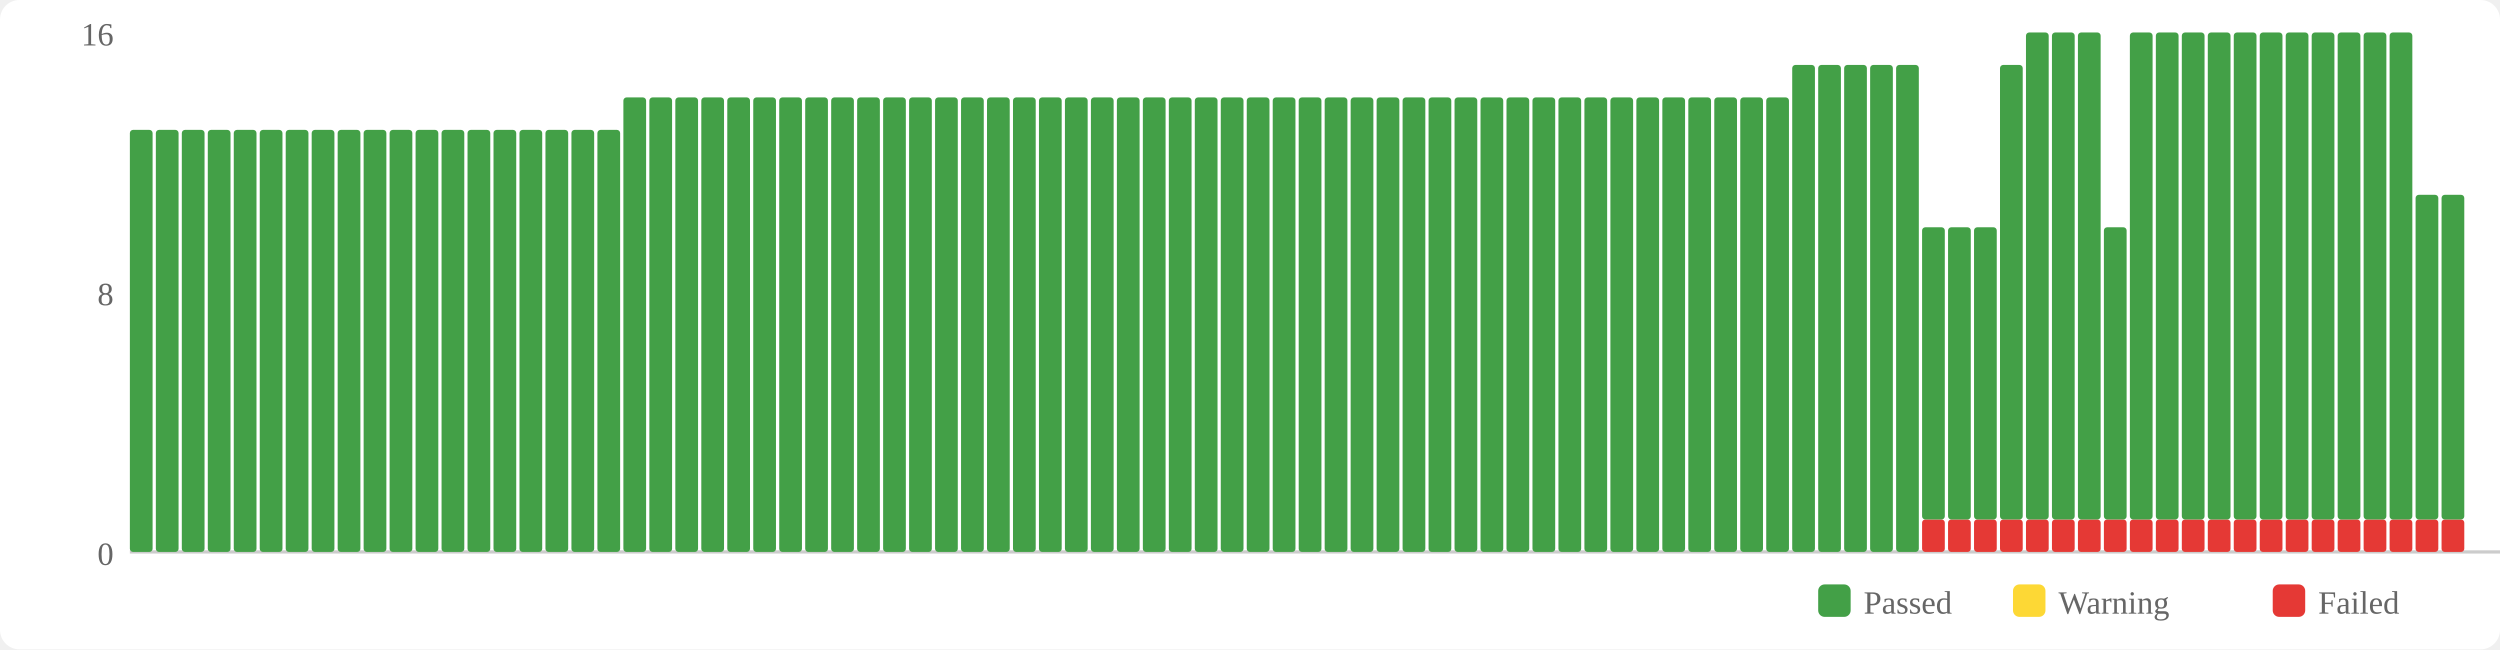
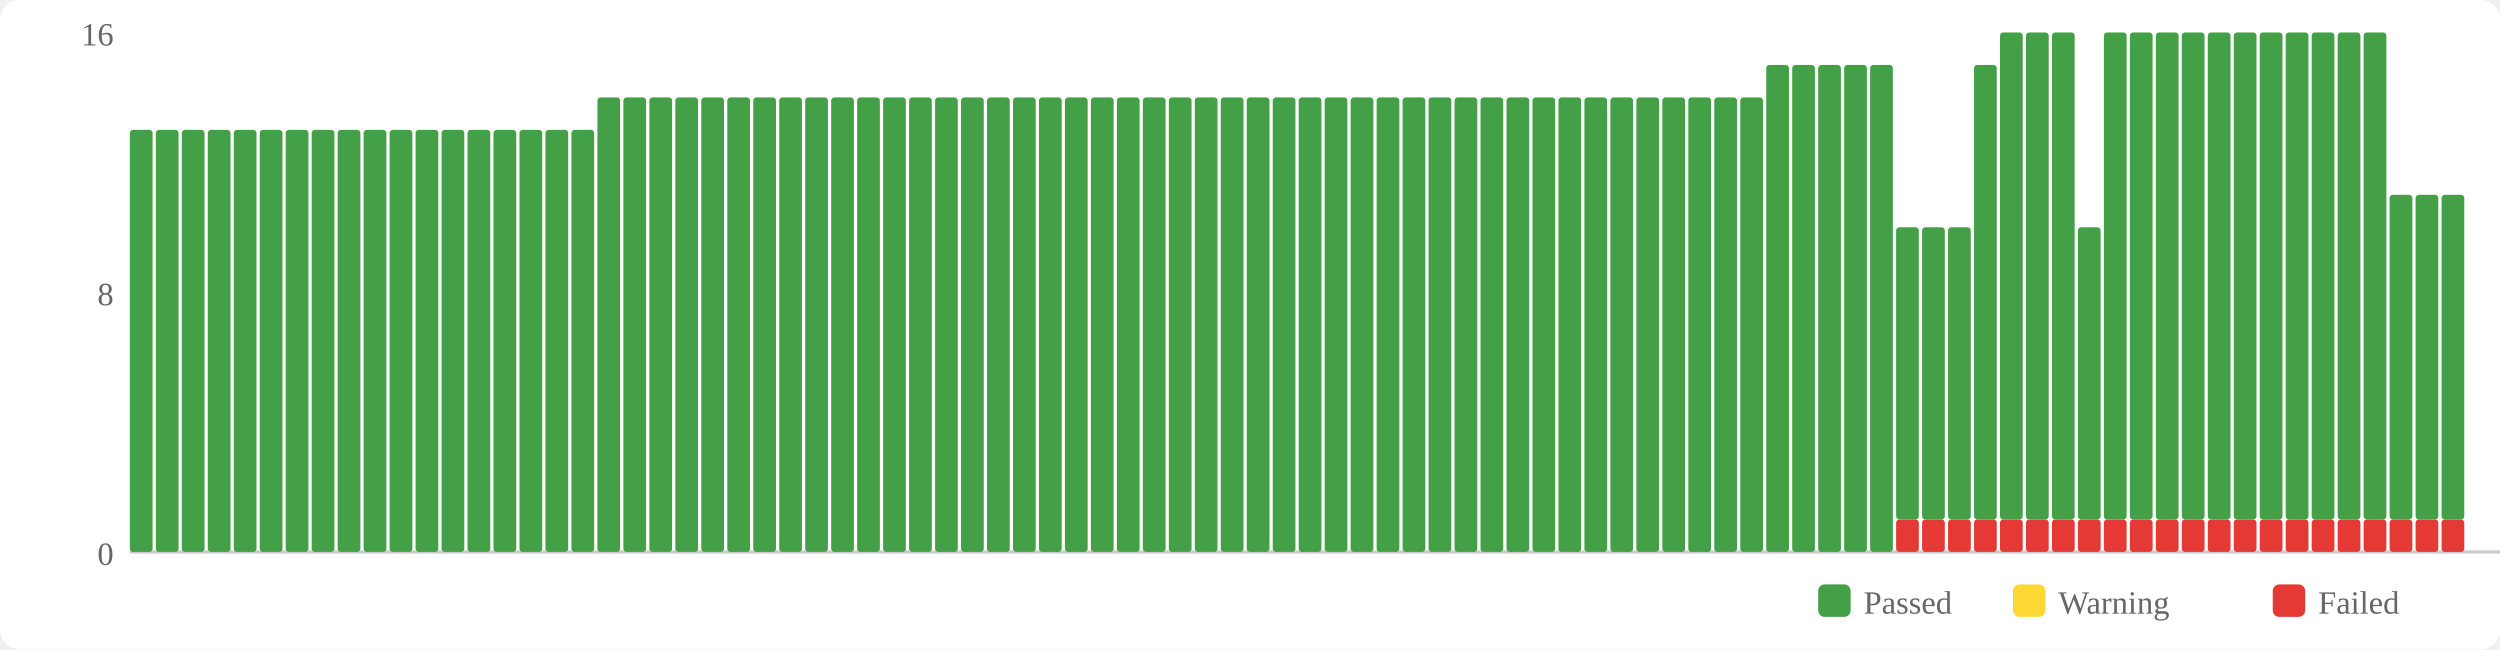
<svg xmlns="http://www.w3.org/2000/svg" width="770" height="200" viewBox="0 0 770 200">
  <rect width="770" height="200" fill="#fff" rx="6" />
  <rect x="560" y="180" width="10" height="10" fill="#43a047" rx="2" />
  <text x="574" y="189" font-size="10" fill="#666">Passed</text>
  <rect x="620" y="180" width="10" height="10" fill="#fdd835" rx="2" />
  <text x="634" y="189" font-size="10" fill="#666">Warning</text>
  <rect x="700" y="180" width="10" height="10" fill="#e53935" rx="2" />
  <text x="714" y="189" font-size="10" fill="#666">Failed</text>
  <text x="35" y="174" text-anchor="end" font-size="10" fill="#666">0</text>
  <text x="35" y="94" text-anchor="end" font-size="10" fill="#666">8</text>
  <text x="35" y="14" text-anchor="end" font-size="10" fill="#666">16</text>
  <line x1="40" y1="170" x2="770" y2="170" stroke="#ccc" stroke-width="1" />
  <rect x="40" y="40" width="7" height="130" fill="#43a047" rx="1" />
  <rect x="48" y="40" width="7" height="130" fill="#43a047" rx="1" />
  <rect x="56" y="40" width="7" height="130" fill="#43a047" rx="1" />
  <rect x="64" y="40" width="7" height="130" fill="#43a047" rx="1" />
  <rect x="72" y="40" width="7" height="130" fill="#43a047" rx="1" />
  <rect x="80" y="40" width="7" height="130" fill="#43a047" rx="1" />
  <rect x="88" y="40" width="7" height="130" fill="#43a047" rx="1" />
  <rect x="96" y="40" width="7" height="130" fill="#43a047" rx="1" />
  <rect x="104" y="40" width="7" height="130" fill="#43a047" rx="1" />
  <rect x="112" y="40" width="7" height="130" fill="#43a047" rx="1" />
  <rect x="120" y="40" width="7" height="130" fill="#43a047" rx="1" />
  <rect x="128" y="40" width="7" height="130" fill="#43a047" rx="1" />
  <rect x="136" y="40" width="7" height="130" fill="#43a047" rx="1" />
  <rect x="144" y="40" width="7" height="130" fill="#43a047" rx="1" />
  <rect x="152" y="40" width="7" height="130" fill="#43a047" rx="1" />
  <rect x="160" y="40" width="7" height="130" fill="#43a047" rx="1" />
  <rect x="168" y="40" width="7" height="130" fill="#43a047" rx="1" />
  <rect x="176" y="40" width="7" height="130" fill="#43a047" rx="1" />
-   <rect x="184" y="40" width="7" height="130" fill="#43a047" rx="1" />
+   <rect x="184" y="30" width="7" height="140" fill="#43a047" rx="1" />
  <rect x="192" y="30" width="7" height="140" fill="#43a047" rx="1" />
  <rect x="200" y="30" width="7" height="140" fill="#43a047" rx="1" />
  <rect x="208" y="30" width="7" height="140" fill="#43a047" rx="1" />
  <rect x="216" y="30" width="7" height="140" fill="#43a047" rx="1" />
  <rect x="224" y="30" width="7" height="140" fill="#43a047" rx="1" />
  <rect x="232" y="30" width="7" height="140" fill="#43a047" rx="1" />
  <rect x="240" y="30" width="7" height="140" fill="#43a047" rx="1" />
  <rect x="248" y="30" width="7" height="140" fill="#43a047" rx="1" />
  <rect x="256" y="30" width="7" height="140" fill="#43a047" rx="1" />
  <rect x="264" y="30" width="7" height="140" fill="#43a047" rx="1" />
  <rect x="272" y="30" width="7" height="140" fill="#43a047" rx="1" />
  <rect x="280" y="30" width="7" height="140" fill="#43a047" rx="1" />
  <rect x="288" y="30" width="7" height="140" fill="#43a047" rx="1" />
  <rect x="296" y="30" width="7" height="140" fill="#43a047" rx="1" />
  <rect x="304" y="30" width="7" height="140" fill="#43a047" rx="1" />
  <rect x="312" y="30" width="7" height="140" fill="#43a047" rx="1" />
  <rect x="320" y="30" width="7" height="140" fill="#43a047" rx="1" />
  <rect x="328" y="30" width="7" height="140" fill="#43a047" rx="1" />
  <rect x="336" y="30" width="7" height="140" fill="#43a047" rx="1" />
  <rect x="344" y="30" width="7" height="140" fill="#43a047" rx="1" />
  <rect x="352" y="30" width="7" height="140" fill="#43a047" rx="1" />
  <rect x="360" y="30" width="7" height="140" fill="#43a047" rx="1" />
  <rect x="368" y="30" width="7" height="140" fill="#43a047" rx="1" />
  <rect x="376" y="30" width="7" height="140" fill="#43a047" rx="1" />
  <rect x="384" y="30" width="7" height="140" fill="#43a047" rx="1" />
  <rect x="392" y="30" width="7" height="140" fill="#43a047" rx="1" />
  <rect x="400" y="30" width="7" height="140" fill="#43a047" rx="1" />
  <rect x="408" y="30" width="7" height="140" fill="#43a047" rx="1" />
  <rect x="416" y="30" width="7" height="140" fill="#43a047" rx="1" />
  <rect x="424" y="30" width="7" height="140" fill="#43a047" rx="1" />
  <rect x="432" y="30" width="7" height="140" fill="#43a047" rx="1" />
  <rect x="440" y="30" width="7" height="140" fill="#43a047" rx="1" />
  <rect x="448" y="30" width="7" height="140" fill="#43a047" rx="1" />
  <rect x="456" y="30" width="7" height="140" fill="#43a047" rx="1" />
  <rect x="464" y="30" width="7" height="140" fill="#43a047" rx="1" />
  <rect x="472" y="30" width="7" height="140" fill="#43a047" rx="1" />
  <rect x="480" y="30" width="7" height="140" fill="#43a047" rx="1" />
  <rect x="488" y="30" width="7" height="140" fill="#43a047" rx="1" />
  <rect x="496" y="30" width="7" height="140" fill="#43a047" rx="1" />
  <rect x="504" y="30" width="7" height="140" fill="#43a047" rx="1" />
  <rect x="512" y="30" width="7" height="140" fill="#43a047" rx="1" />
  <rect x="520" y="30" width="7" height="140" fill="#43a047" rx="1" />
  <rect x="528" y="30" width="7" height="140" fill="#43a047" rx="1" />
  <rect x="536" y="30" width="7" height="140" fill="#43a047" rx="1" />
-   <rect x="544" y="30" width="7" height="140" fill="#43a047" rx="1" />
+   <rect x="544" y="20" width="7" height="150" fill="#43a047" rx="1" />
  <rect x="552" y="20" width="7" height="150" fill="#43a047" rx="1" />
  <rect x="560" y="20" width="7" height="150" fill="#43a047" rx="1" />
  <rect x="568" y="20" width="7" height="150" fill="#43a047" rx="1" />
  <rect x="576" y="20" width="7" height="150" fill="#43a047" rx="1" />
-   <rect x="584" y="20" width="7" height="150" fill="#43a047" rx="1" />
+   <rect x="584" y="160" width="7" height="10" fill="#e53935" rx="1" />
+   <rect x="584" y="70" width="7" height="90" fill="#43a047" rx="1" />
  <rect x="592" y="160" width="7" height="10" fill="#e53935" rx="1" />
  <rect x="592" y="70" width="7" height="90" fill="#43a047" rx="1" />
  <rect x="600" y="160" width="7" height="10" fill="#e53935" rx="1" />
  <rect x="600" y="70" width="7" height="90" fill="#43a047" rx="1" />
  <rect x="608" y="160" width="7" height="10" fill="#e53935" rx="1" />
-   <rect x="608" y="70" width="7" height="90" fill="#43a047" rx="1" />
+   <rect x="608" y="20" width="7" height="140" fill="#43a047" rx="1" />
  <rect x="616" y="160" width="7" height="10" fill="#e53935" rx="1" />
-   <rect x="616" y="20" width="7" height="140" fill="#43a047" rx="1" />
+   <rect x="616" y="10" width="7" height="150" fill="#43a047" rx="1" />
  <rect x="624" y="160" width="7" height="10" fill="#e53935" rx="1" />
  <rect x="624" y="10" width="7" height="150" fill="#43a047" rx="1" />
  <rect x="632" y="160" width="7" height="10" fill="#e53935" rx="1" />
  <rect x="632" y="10" width="7" height="150" fill="#43a047" rx="1" />
  <rect x="640" y="160" width="7" height="10" fill="#e53935" rx="1" />
-   <rect x="640" y="10" width="7" height="150" fill="#43a047" rx="1" />
+   <rect x="640" y="70" width="7" height="90" fill="#43a047" rx="1" />
  <rect x="648" y="160" width="7" height="10" fill="#e53935" rx="1" />
-   <rect x="648" y="70" width="7" height="90" fill="#43a047" rx="1" />
+   <rect x="648" y="10" width="7" height="150" fill="#43a047" rx="1" />
  <rect x="656" y="160" width="7" height="10" fill="#e53935" rx="1" />
  <rect x="656" y="10" width="7" height="150" fill="#43a047" rx="1" />
  <rect x="664" y="160" width="7" height="10" fill="#e53935" rx="1" />
  <rect x="664" y="10" width="7" height="150" fill="#43a047" rx="1" />
  <rect x="672" y="160" width="7" height="10" fill="#e53935" rx="1" />
  <rect x="672" y="10" width="7" height="150" fill="#43a047" rx="1" />
  <rect x="680" y="160" width="7" height="10" fill="#e53935" rx="1" />
  <rect x="680" y="10" width="7" height="150" fill="#43a047" rx="1" />
  <rect x="688" y="160" width="7" height="10" fill="#e53935" rx="1" />
  <rect x="688" y="10" width="7" height="150" fill="#43a047" rx="1" />
  <rect x="696" y="160" width="7" height="10" fill="#e53935" rx="1" />
  <rect x="696" y="10" width="7" height="150" fill="#43a047" rx="1" />
  <rect x="704" y="160" width="7" height="10" fill="#e53935" rx="1" />
  <rect x="704" y="10" width="7" height="150" fill="#43a047" rx="1" />
  <rect x="712" y="160" width="7" height="10" fill="#e53935" rx="1" />
  <rect x="712" y="10" width="7" height="150" fill="#43a047" rx="1" />
  <rect x="720" y="160" width="7" height="10" fill="#e53935" rx="1" />
  <rect x="720" y="10" width="7" height="150" fill="#43a047" rx="1" />
  <rect x="728" y="160" width="7" height="10" fill="#e53935" rx="1" />
  <rect x="728" y="10" width="7" height="150" fill="#43a047" rx="1" />
  <rect x="736" y="160" width="7" height="10" fill="#e53935" rx="1" />
-   <rect x="736" y="10" width="7" height="150" fill="#43a047" rx="1" />
+   <rect x="736" y="60" width="7" height="100" fill="#43a047" rx="1" />
  <rect x="744" y="160" width="7" height="10" fill="#e53935" rx="1" />
  <rect x="744" y="60" width="7" height="100" fill="#43a047" rx="1" />
  <rect x="752" y="160" width="7" height="10" fill="#e53935" rx="1" />
  <rect x="752" y="60" width="7" height="100" fill="#43a047" rx="1" />
</svg>
